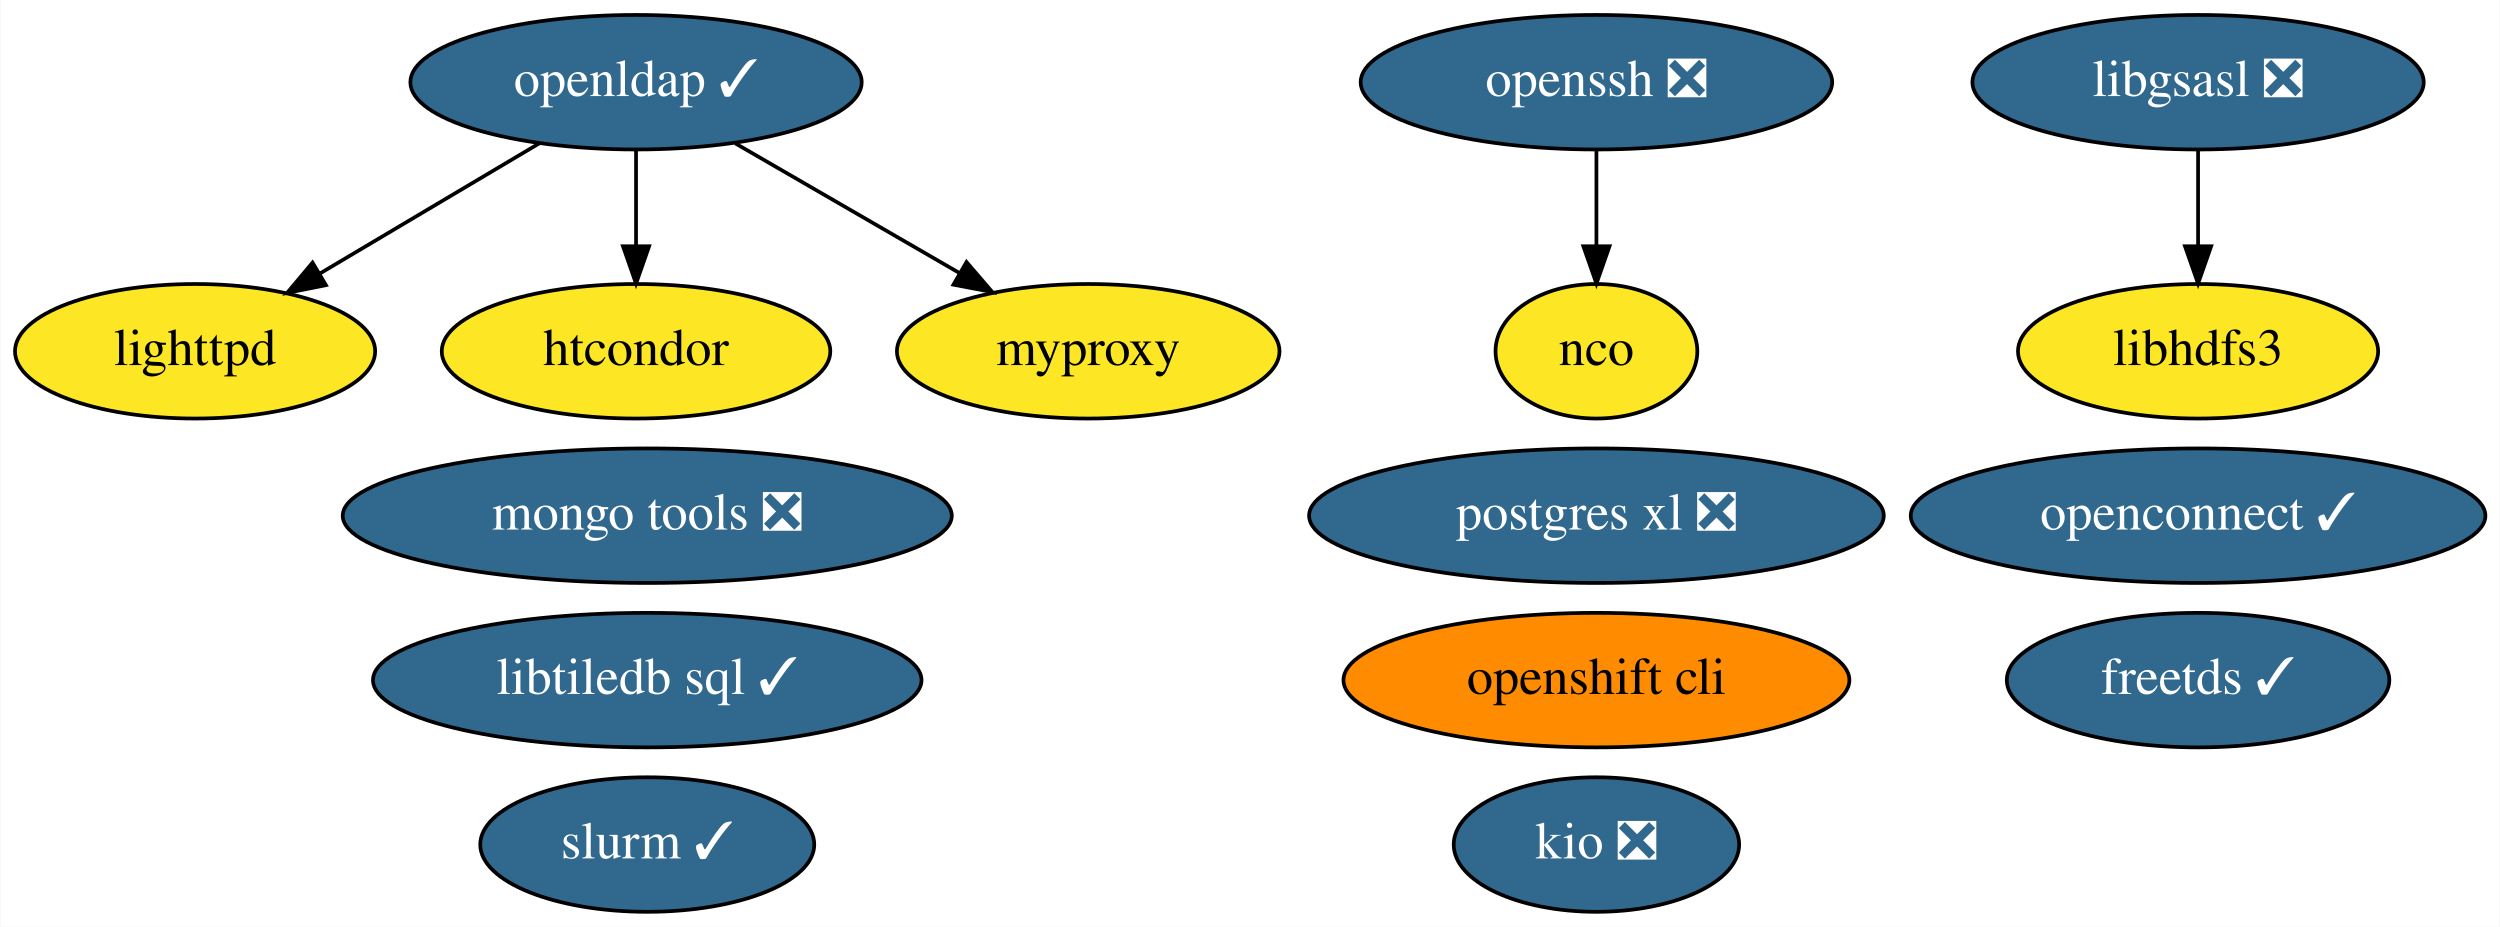
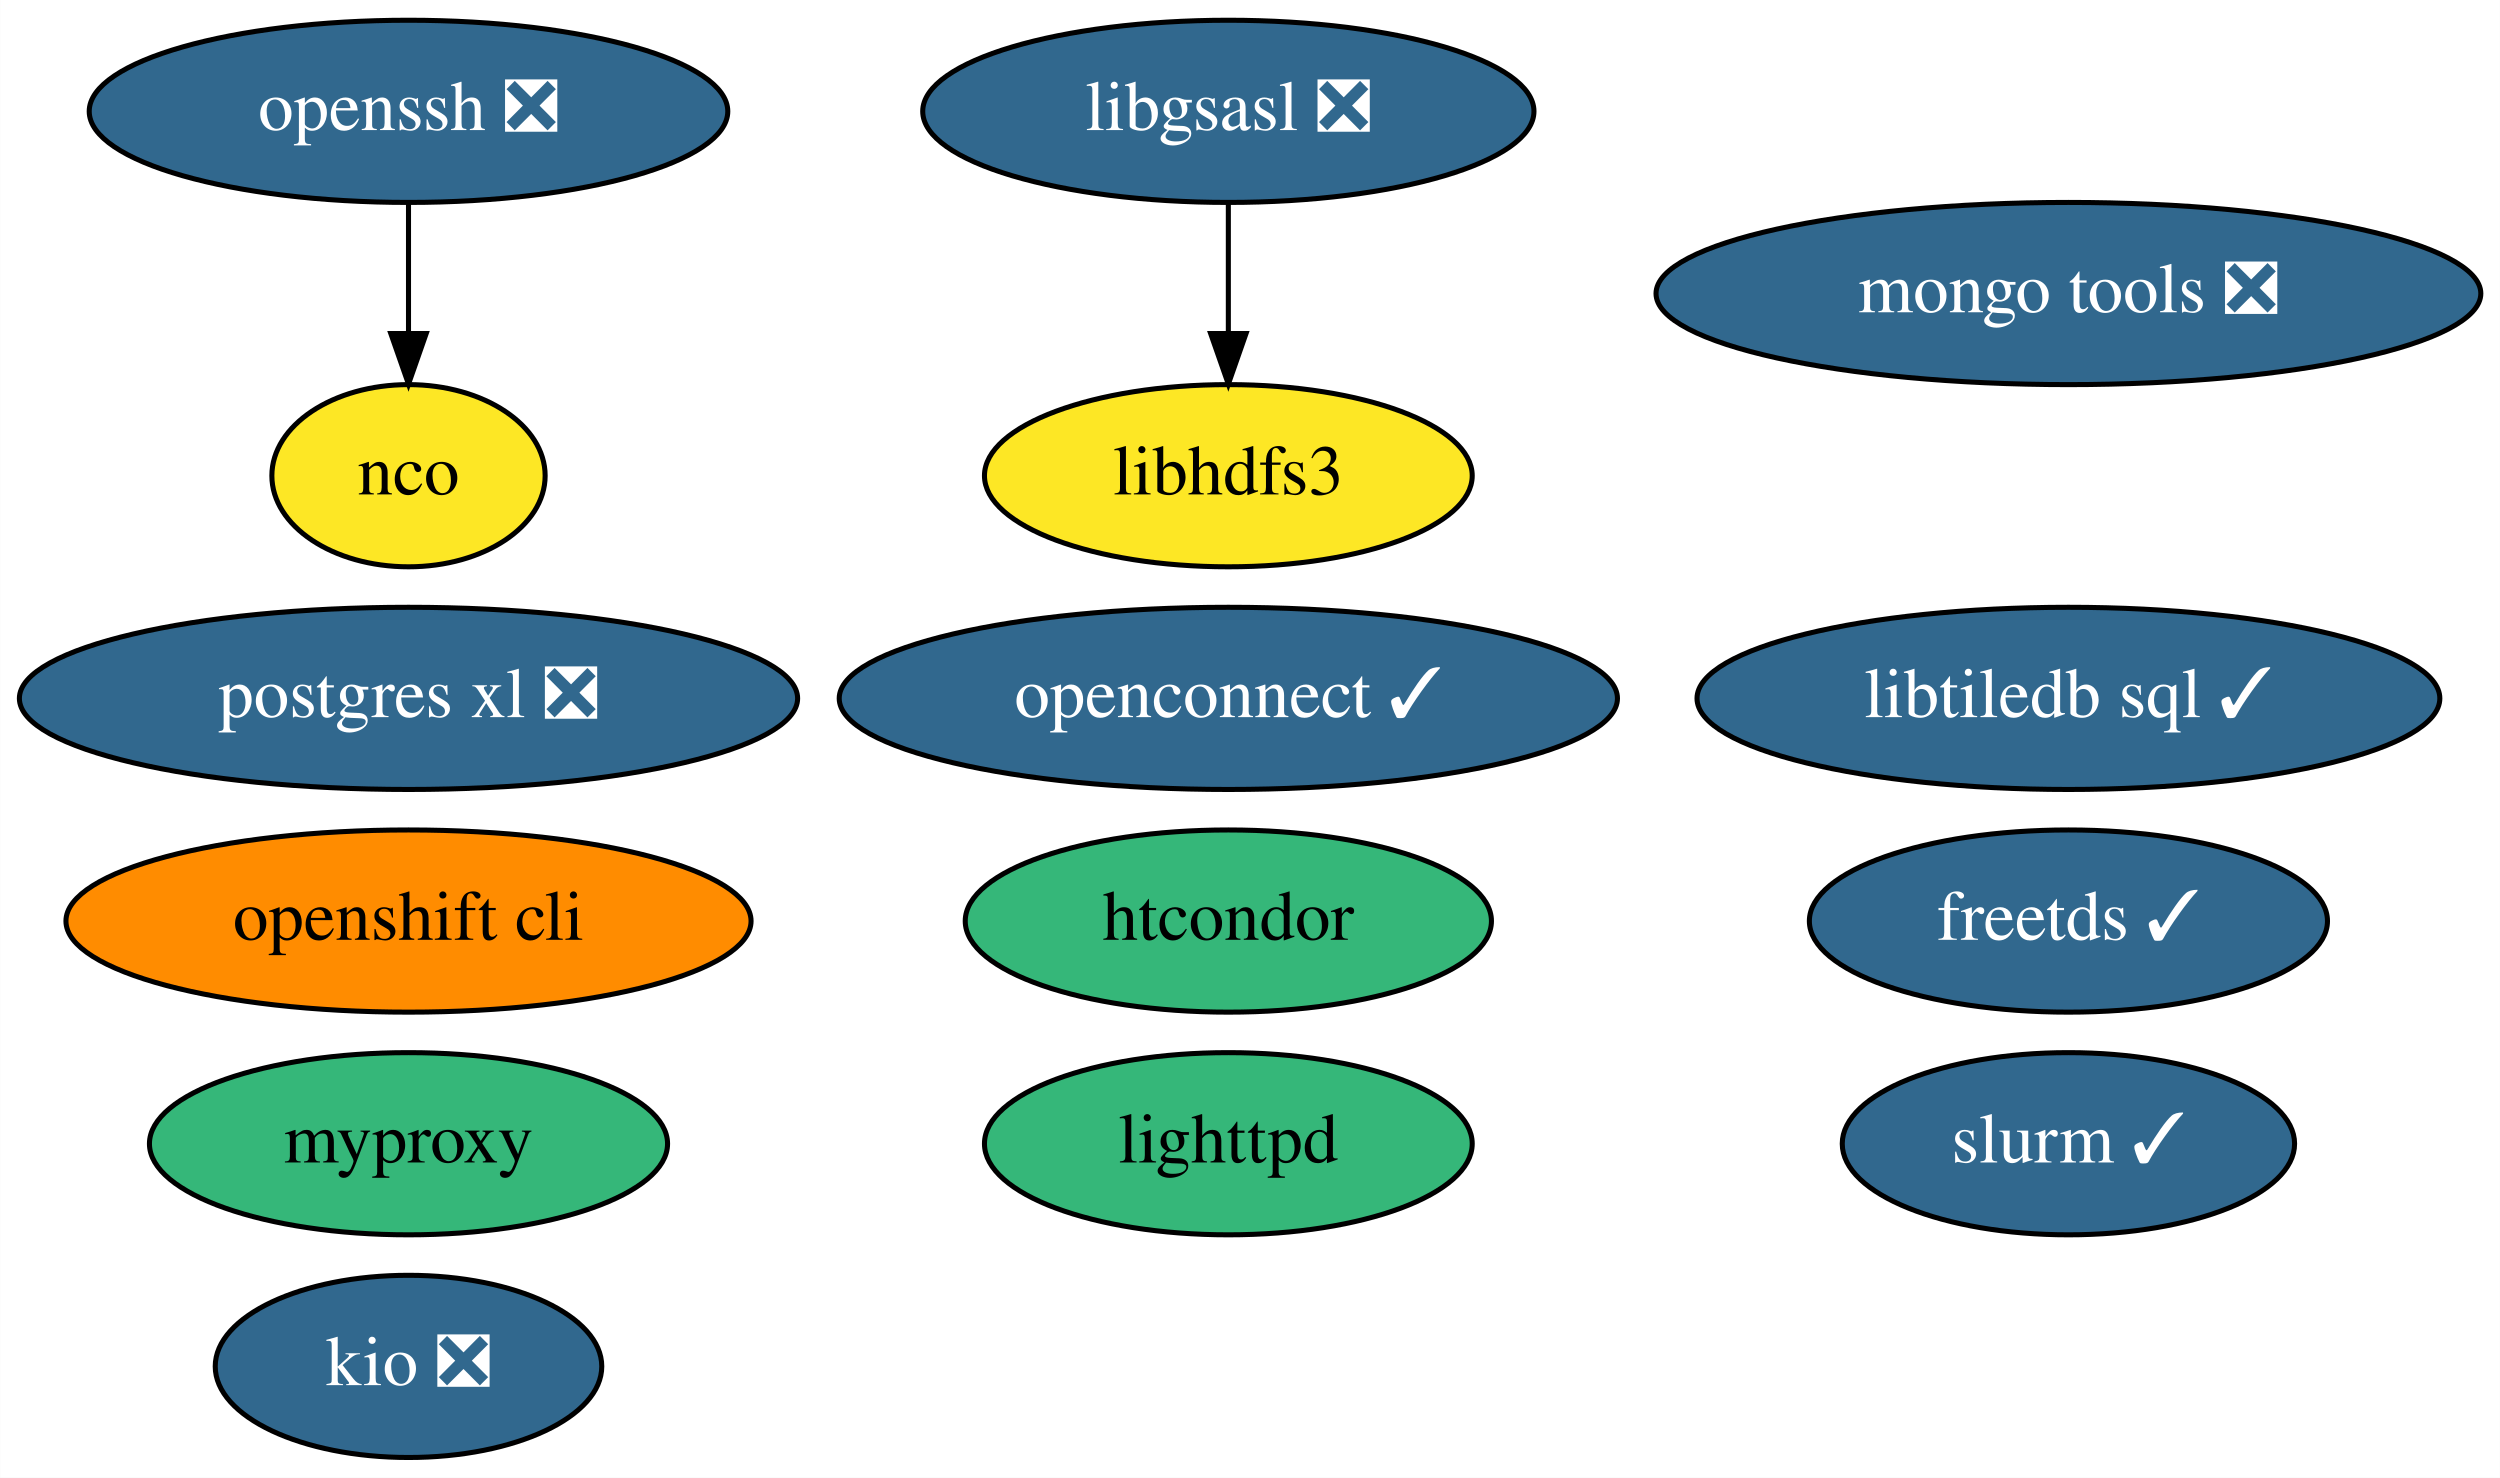
- <svg xmlns="http://www.w3.org/2000/svg" xmlns:xlink="http://www.w3.org/1999/xlink" width="669pt" height="248pt" viewBox="0.00 0.00 668.79 248.00">
-   <g id="graph0" class="graph" transform="scale(1 1) rotate(0) translate(4 244)">
-     <polygon fill="white" stroke="none" points="-4,4 -4,-244 664.79,-244 664.79,4 -4,4" />
+ <svg xmlns="http://www.w3.org/2000/svg" xmlns:xlink="http://www.w3.org/1999/xlink" width="494pt" height="292pt" viewBox="0.00 0.00 493.94 292.00">
+   <g id="graph0" class="graph" transform="scale(1 1) rotate(0) translate(4 288)">
+     <polygon fill="white" stroke="none" points="-4,4 -4,-288 489.94,-288 489.94,4 -4,4" />
    <g id="node1" class="node">
      <g id="a_node1">
        <a xlink:href="https://github.com/conda-forge/freetds-feedstock/pull/26" xlink:title="freetds ✓">
-           <ellipse fill="#31688e" stroke="black" cx="584.1" cy="-62" rx="51.19" ry="18" />
-           <text text-anchor="middle" x="584.1" y="-58.3" font-family="Times,serif" font-size="14.00" fill="white">freetds ✓</text>
+           <ellipse fill="#31688e" stroke="black" cx="404.69" cy="-106" rx="51.19" ry="18" />
+           <text text-anchor="middle" x="404.69" y="-102.3" font-family="Times,serif" font-size="14.00" fill="white">freetds ✓</text>
        </a>
      </g>
    </g>
    <g id="node2" class="node">
      <g id="a_node2">
        <a xlink:href="https://github.com/conda-forge/libgsasl-feedstock/pull/26" xlink:title="libgsasl ❎">
-           <ellipse fill="#31688e" stroke="black" cx="584.1" cy="-222" rx="60.39" ry="18" />
-           <text text-anchor="middle" x="584.1" y="-218.3" font-family="Times,serif" font-size="14.00" fill="white">libgsasl ❎</text>
+           <ellipse fill="#31688e" stroke="black" cx="238.69" cy="-266" rx="60.39" ry="18" />
+           <text text-anchor="middle" x="238.69" y="-262.3" font-family="Times,serif" font-size="14.00" fill="white">libgsasl ❎</text>
        </a>
      </g>
    </g>
    <g id="node6" class="node">
      <g id="a_node6">
        <a xlink:href="https://github.com/conda-forge/libhdfs3-feedstock" xlink:title="libhdfs3">
-           <ellipse fill="#fde725" stroke="black" cx="584.1" cy="-150" rx="48.19" ry="18" />
-           <text text-anchor="middle" x="584.1" y="-146.3" font-family="Times,serif" font-size="14.00">libhdfs3</text>
+           <ellipse fill="#fde725" stroke="black" cx="238.69" cy="-194" rx="48.19" ry="18" />
+           <text text-anchor="middle" x="238.69" y="-190.3" font-family="Times,serif" font-size="14.00">libhdfs3</text>
        </a>
      </g>
    </g>
    <g id="edge1" class="edge">
-       <path fill="none" stroke="black" d="M584.1,-203.7C584.1,-195.98 584.1,-186.71 584.1,-178.11" />
-       <polygon fill="black" stroke="black" points="587.6,-178.1 584.1,-168.1 580.6,-178.1 587.6,-178.1" />
+       <path fill="none" stroke="black" d="M238.69,-247.7C238.69,-239.98 238.69,-230.71 238.69,-222.11" />
+       <polygon fill="black" stroke="black" points="242.19,-222.1 238.69,-212.1 235.19,-222.1 242.19,-222.1" />
    </g>
    <g id="node3" class="node">
      <g id="a_node3">
        <a xlink:href="https://github.com/conda-forge/lighttpd-feedstock" xlink:title="lighttpd">
-           <ellipse fill="#fde725" stroke="black" cx="48.1" cy="-150" rx="48.19" ry="18" />
-           <text text-anchor="middle" x="48.1" y="-146.3" font-family="Times,serif" font-size="14.00">lighttpd</text>
+           <ellipse fill="#35b779" stroke="black" cx="238.69" cy="-62" rx="48.19" ry="18" />
+           <text text-anchor="middle" x="238.69" y="-58.3" font-family="Times,serif" font-size="14.00">lighttpd</text>
        </a>
      </g>
    </g>
    <g id="node4" class="node">
      <g id="a_node4">
        <a xlink:href="https://github.com/conda-forge/nco-feedstock" xlink:title="nco">
-           <ellipse fill="#fde725" stroke="black" cx="423.1" cy="-150" rx="27" ry="18" />
-           <text text-anchor="middle" x="423.1" y="-146.3" font-family="Times,serif" font-size="14.00">nco</text>
+           <ellipse fill="#fde725" stroke="black" cx="76.69" cy="-194" rx="27" ry="18" />
+           <text text-anchor="middle" x="76.69" y="-190.3" font-family="Times,serif" font-size="14.00">nco</text>
        </a>
      </g>
    </g>
    <g id="node5" class="node">
      <g id="a_node5">
        <a xlink:href="https://github.com/conda-forge/postgres-xl-feedstock/pull/10" xlink:title="postgres xl ❎">
-           <ellipse fill="#31688e" stroke="black" cx="423.1" cy="-106" rx="76.89" ry="18" />
-           <text text-anchor="middle" x="423.1" y="-102.3" font-family="Times,serif" font-size="14.00" fill="white">postgres xl ❎</text>
+           <ellipse fill="#31688e" stroke="black" cx="76.69" cy="-150" rx="76.89" ry="18" />
+           <text text-anchor="middle" x="76.69" y="-146.3" font-family="Times,serif" font-size="14.00" fill="white">postgres xl ❎</text>
        </a>
      </g>
    </g>
    <g id="node7" class="node">
      <g id="a_node7">
        <a xlink:href="https://github.com/conda-forge/mongo-tools-feedstock/pull/34" xlink:title="mongo tools ❎">
-           <ellipse fill="#31688e" stroke="black" cx="169.1" cy="-106" rx="81.49" ry="18" />
-           <text text-anchor="middle" x="169.1" y="-102.3" font-family="Times,serif" font-size="14.00" fill="white">mongo tools ❎</text>
+           <ellipse fill="#31688e" stroke="black" cx="404.69" cy="-230" rx="81.49" ry="18" />
+           <text text-anchor="middle" x="404.69" y="-226.3" font-family="Times,serif" font-size="14.00" fill="white">mongo tools ❎</text>
        </a>
      </g>
    </g>
    <g id="node8" class="node">
      <g id="a_node8">
-         <a xlink:href="https://github.com/conda-forge/openldap-feedstock/pull/21" xlink:title="openldap ✓">
-           <ellipse fill="#31688e" stroke="black" cx="166.1" cy="-222" rx="60.39" ry="18" />
-           <text text-anchor="middle" x="166.1" y="-218.3" font-family="Times,serif" font-size="14.00" fill="white">openldap ✓</text>
-         </a>
-       </g>
-     </g>
-     <g id="edge3" class="edge">
-       <path fill="none" stroke="black" d="M140.2,-205.64C122.94,-195.4 100.1,-181.85 81.48,-170.8" />
-       <polygon fill="black" stroke="black" points="83.11,-167.7 72.72,-165.61 79.53,-173.72 83.11,-167.7" />
-     </g>
-     <g id="node11" class="node">
-       <g id="a_node11">
-         <a xlink:href="https://github.com/conda-forge/htcondor-feedstock" xlink:title="htcondor">
-           <ellipse fill="#fde725" stroke="black" cx="166.1" cy="-150" rx="51.99" ry="18" />
-           <text text-anchor="middle" x="166.1" y="-146.3" font-family="Times,serif" font-size="14.00">htcondor</text>
+         <a xlink:href="https://github.com/conda-forge/openssh-feedstock/pull/22" xlink:title="openssh ❎">
+           <ellipse fill="#31688e" stroke="black" cx="76.69" cy="-266" rx="63.09" ry="18" />
+           <text text-anchor="middle" x="76.69" y="-262.3" font-family="Times,serif" font-size="14.00" fill="white">openssh ❎</text>
        </a>
      </g>
    </g>
    <g id="edge2" class="edge">
-       <path fill="none" stroke="black" d="M166.1,-203.7C166.1,-195.98 166.1,-186.71 166.1,-178.11" />
-       <polygon fill="black" stroke="black" points="169.6,-178.1 166.1,-168.1 162.6,-178.1 169.6,-178.1" />
+       <path fill="none" stroke="black" d="M76.69,-247.7C76.69,-239.98 76.69,-230.71 76.69,-222.11" />
+       <polygon fill="black" stroke="black" points="80.19,-222.1 76.69,-212.1 73.19,-222.1 80.19,-222.1" />
    </g>
-     <g id="node15" class="node">
-       <g id="a_node15">
-         <a xlink:href="https://github.com/conda-forge/myproxy-feedstock" xlink:title="myproxy">
-           <ellipse fill="#fde725" stroke="black" cx="287.1" cy="-150" rx="51.19" ry="18" />
-           <text text-anchor="middle" x="287.1" y="-146.3" font-family="Times,serif" font-size="14.00">myproxy</text>
+     <g id="node9" class="node">
+       <g id="a_node9">
+         <a xlink:href="https://github.com/conda-forge/openshift-cli-feedstock" xlink:title="openshift cli">
+           <ellipse fill="#ff8c00" stroke="black" cx="76.69" cy="-106" rx="67.69" ry="18" />
+           <text text-anchor="middle" x="76.69" y="-102.3" font-family="Times,serif" font-size="14.00">openshift cli</text>
        </a>
      </g>
    </g>
-     <g id="edge4" class="edge">
-       <path fill="none" stroke="black" d="M192.65,-205.64C210.31,-195.42 233.67,-181.91 252.74,-170.88" />
-       <polygon fill="black" stroke="black" points="254.53,-173.88 261.43,-165.85 251.03,-167.82 254.53,-173.88" />
-     </g>
-     <g id="node9" class="node">
-       <g id="a_node9">
-         <a xlink:href="https://github.com/conda-forge/openssh-feedstock/pull/22" xlink:title="openssh ❎">
-           <ellipse fill="#31688e" stroke="black" cx="423.1" cy="-222" rx="63.09" ry="18" />
-           <text text-anchor="middle" x="423.1" y="-218.3" font-family="Times,serif" font-size="14.00" fill="white">openssh ❎</text>
+     <g id="node10" class="node">
+       <g id="a_node10">
+         <a xlink:href="https://github.com/conda-forge/htcondor-feedstock" xlink:title="htcondor">
+           <ellipse fill="#35b779" stroke="black" cx="238.69" cy="-106" rx="51.99" ry="18" />
+           <text text-anchor="middle" x="238.69" y="-102.3" font-family="Times,serif" font-size="14.00">htcondor</text>
        </a>
      </g>
    </g>
-     <g id="edge5" class="edge">
-       <path fill="none" stroke="black" d="M423.1,-203.7C423.1,-195.98 423.1,-186.71 423.1,-178.11" />
-       <polygon fill="black" stroke="black" points="426.6,-178.1 423.1,-168.1 419.6,-178.1 426.6,-178.1" />
-     </g>
-     <g id="node10" class="node">
-       <g id="a_node10">
-         <a xlink:href="https://github.com/conda-forge/openshift-cli-feedstock" xlink:title="openshift cli">
-           <ellipse fill="#ff8c00" stroke="black" cx="423.1" cy="-62" rx="67.69" ry="18" />
-           <text text-anchor="middle" x="423.1" y="-58.3" font-family="Times,serif" font-size="14.00">openshift cli</text>
+     <g id="node11" class="node">
+       <g id="a_node11">
+         <a xlink:href="https://github.com/conda-forge/libtiledb-sql-feedstock/pull/106" xlink:title="libtiledb sql ✓">
+           <ellipse fill="#31688e" stroke="black" cx="404.69" cy="-150" rx="73.39" ry="18" />
+           <text text-anchor="middle" x="404.69" y="-146.3" font-family="Times,serif" font-size="14.00" fill="white">libtiledb sql ✓</text>
        </a>
      </g>
    </g>
    <g id="node12" class="node">
      <g id="a_node12">
-         <a xlink:href="https://github.com/conda-forge/libtiledb-sql-feedstock/pull/106" xlink:title="libtiledb sql ✓">
-           <ellipse fill="#31688e" stroke="black" cx="169.1" cy="-62" rx="73.39" ry="18" />
-           <text text-anchor="middle" x="169.1" y="-58.3" font-family="Times,serif" font-size="14.00" fill="white">libtiledb sql ✓</text>
+         <a xlink:href="https://github.com/conda-forge/kio-feedstock/pull/19" xlink:title="kio ❎">
+           <ellipse fill="#31688e" stroke="black" cx="76.69" cy="-18" rx="38.19" ry="18" />
+           <text text-anchor="middle" x="76.69" y="-14.3" font-family="Times,serif" font-size="14.00" fill="white">kio ❎</text>
        </a>
      </g>
    </g>
    <g id="node13" class="node">
      <g id="a_node13">
-         <a xlink:href="https://github.com/conda-forge/kio-feedstock/pull/19" xlink:title="kio ❎">
-           <ellipse fill="#31688e" stroke="black" cx="423.1" cy="-18" rx="38.19" ry="18" />
-           <text text-anchor="middle" x="423.1" y="-14.3" font-family="Times,serif" font-size="14.00" fill="white">kio ❎</text>
+         <a xlink:href="https://github.com/conda-forge/openconnect-feedstock/pull/15" xlink:title="openconnect ✓">
+           <ellipse fill="#31688e" stroke="black" cx="238.69" cy="-150" rx="76.89" ry="18" />
+           <text text-anchor="middle" x="238.69" y="-146.3" font-family="Times,serif" font-size="14.00" fill="white">openconnect ✓</text>
        </a>
      </g>
    </g>
    <g id="node14" class="node">
      <g id="a_node14">
-         <a xlink:href="https://github.com/conda-forge/openconnect-feedstock/pull/15" xlink:title="openconnect ✓">
-           <ellipse fill="#31688e" stroke="black" cx="584.1" cy="-106" rx="76.89" ry="18" />
-           <text text-anchor="middle" x="584.1" y="-102.3" font-family="Times,serif" font-size="14.00" fill="white">openconnect ✓</text>
+         <a xlink:href="https://github.com/conda-forge/myproxy-feedstock" xlink:title="myproxy">
+           <ellipse fill="#35b779" stroke="black" cx="76.69" cy="-62" rx="51.19" ry="18" />
+           <text text-anchor="middle" x="76.69" y="-58.3" font-family="Times,serif" font-size="14.00">myproxy</text>
        </a>
      </g>
    </g>
-     <g id="node16" class="node">
-       <g id="a_node16">
+     <g id="node15" class="node">
+       <g id="a_node15">
        <a xlink:href="https://github.com/conda-forge/slurm-feedstock/pull/5" xlink:title="slurm ✓">
-           <ellipse fill="#31688e" stroke="black" cx="169.1" cy="-18" rx="44.69" ry="18" />
-           <text text-anchor="middle" x="169.1" y="-14.3" font-family="Times,serif" font-size="14.00" fill="white">slurm ✓</text>
+           <ellipse fill="#31688e" stroke="black" cx="404.69" cy="-62" rx="44.69" ry="18" />
+           <text text-anchor="middle" x="404.69" y="-58.3" font-family="Times,serif" font-size="14.00" fill="white">slurm ✓</text>
        </a>
      </g>
    </g>
  </g>
</svg>
